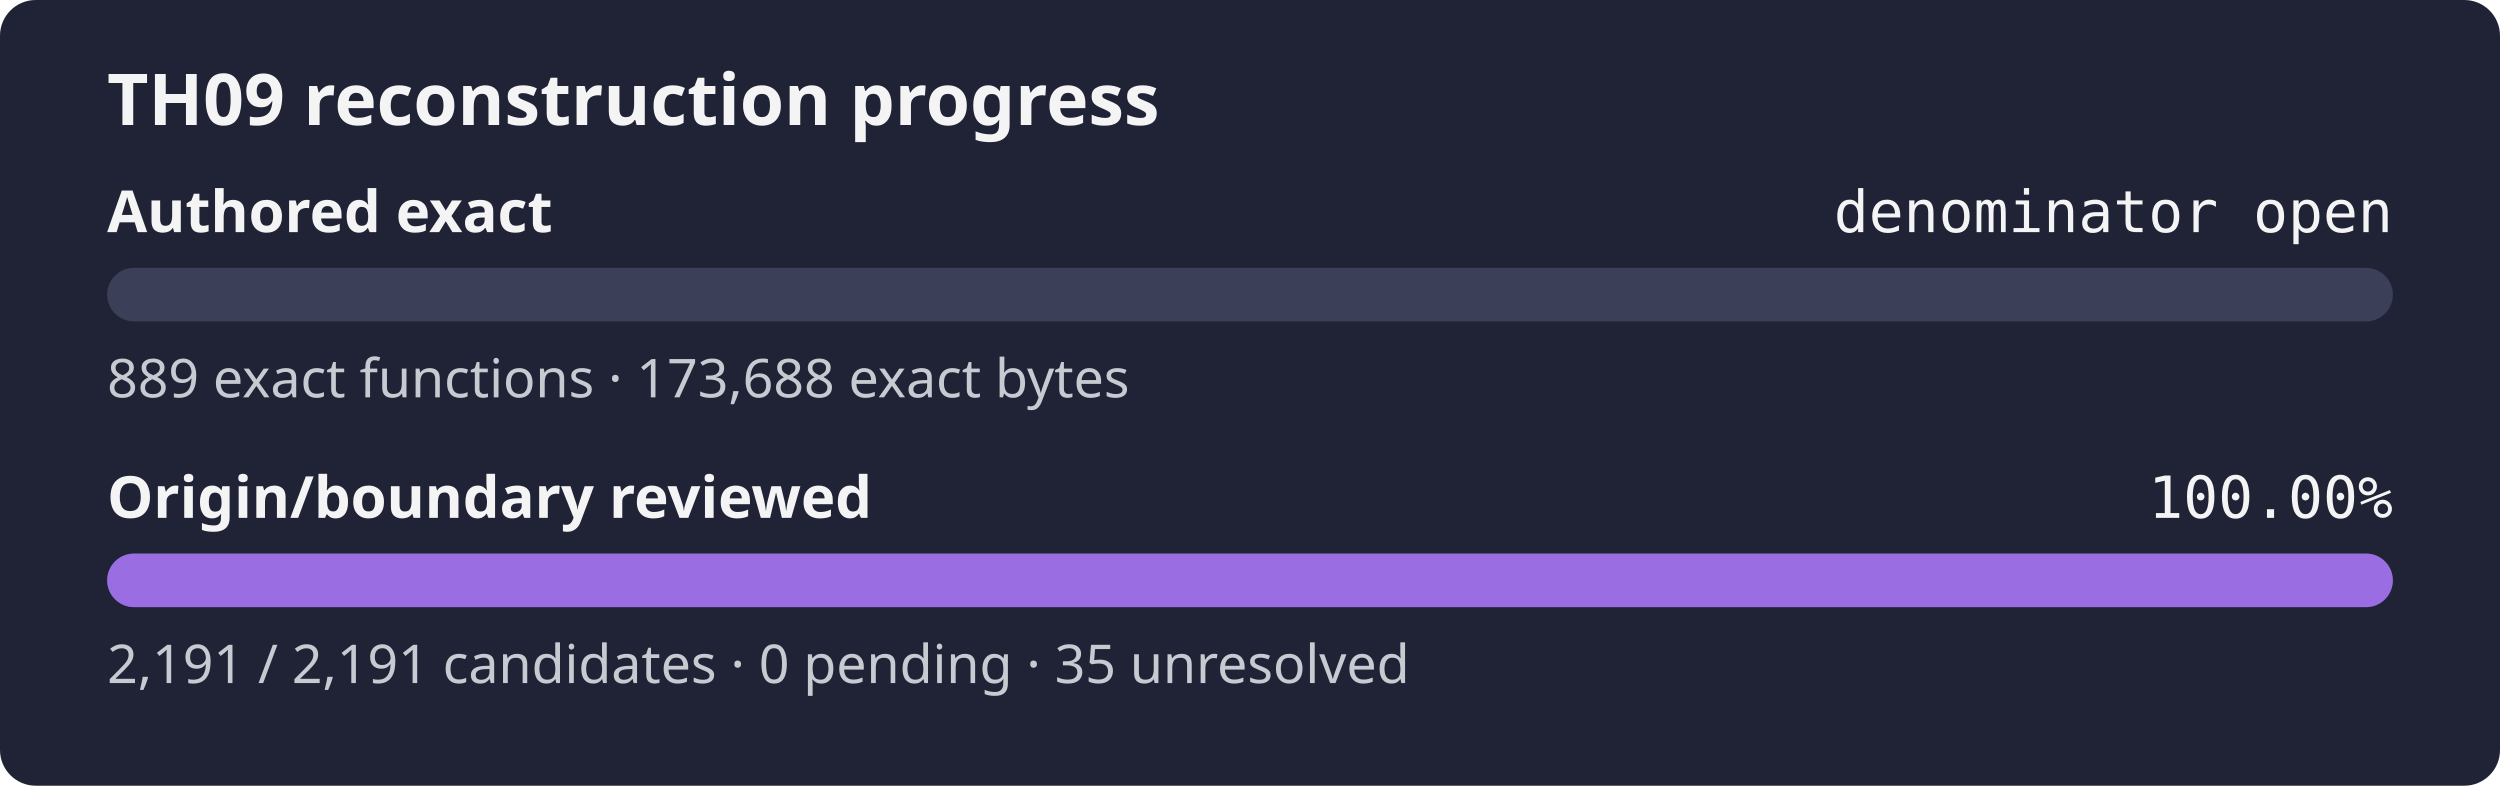
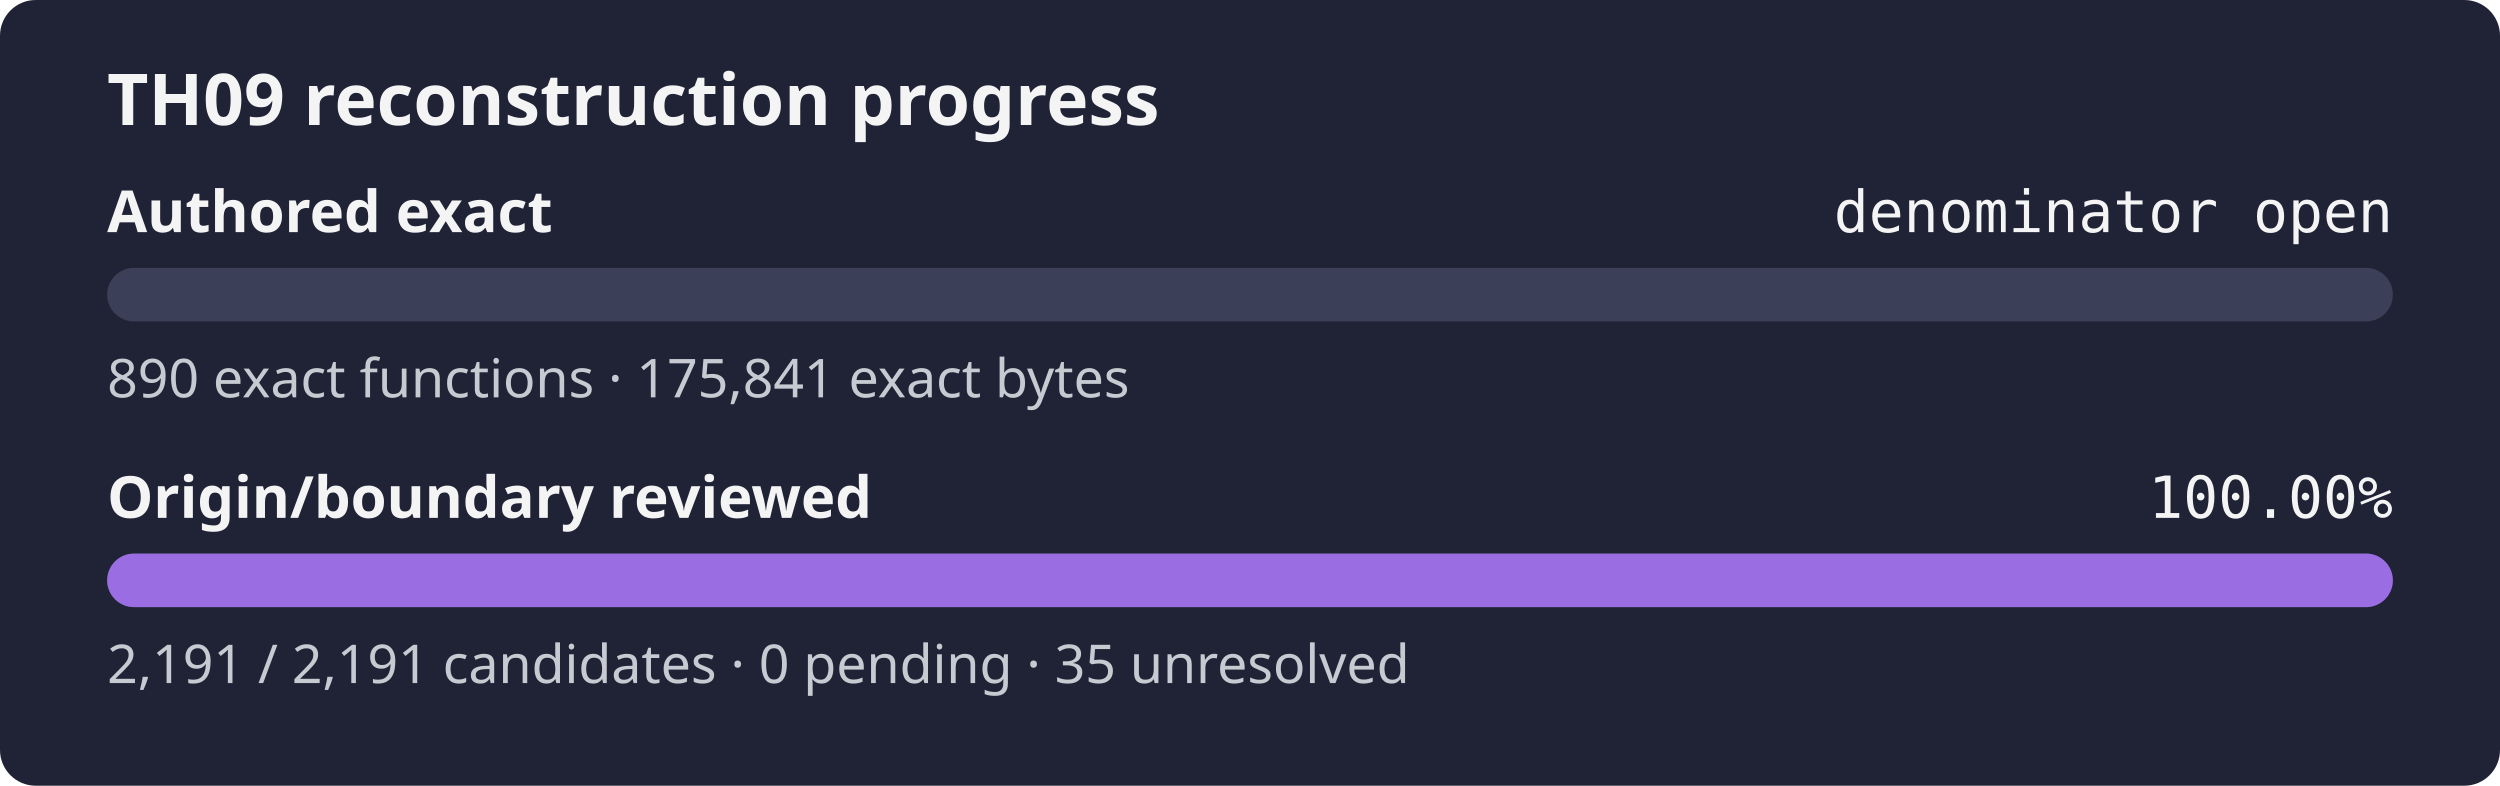
<svg xmlns="http://www.w3.org/2000/svg" width="560" height="176" role="img" aria-label="TH09 reconstruction progress: authored exact denominator open, origin review 100.00%">
  <rect width="560" height="176" rx="8" fill="#1f2335" />
  <text x="24" y="28" fill="#f4f4f5" font-family="sans-serif" font-size="16" font-weight="600">TH09 reconstruction progress</text>
  <text x="24" y="52" fill="#f4f4f5" font-family="sans-serif" font-size="13" font-weight="600">Authored exact</text>
  <text x="536" y="52" fill="#f4f4f5" text-anchor="end" font-family="monospace" font-size="13">denominator open</text>
  <rect x="24" y="60" width="512" height="12" rx="6" fill="#3b4058" />
  <rect x="24" y="60" width="0.00" height="12" rx="6" fill="#9b6de3" />
-   <text x="24" y="89" fill="#c8cad2" font-family="sans-serif" font-size="12">889 exact functions · 173,688 exact bytes</text>
+   <text x="24" y="89" fill="#c8cad2" font-family="sans-serif" font-size="12">890 exact functions · 175,841 exact bytes</text>
  <text x="24" y="116" fill="#f4f4f5" font-family="sans-serif" font-size="13" font-weight="600">Origin/boundary reviewed</text>
  <text x="536" y="116" fill="#f4f4f5" text-anchor="end" font-family="monospace" font-size="13">100.00%</text>
  <rect x="24" y="124" width="512" height="12" rx="6" fill="#3b4058" />
  <rect x="24" y="124" width="512.00" height="12" rx="6" fill="#9b6de3" />
  <text x="24" y="153" fill="#c8cad2" font-family="sans-serif" font-size="12">2,191 / 2,191 candidates · 0 pending · 35 unresolved</text>
</svg>
